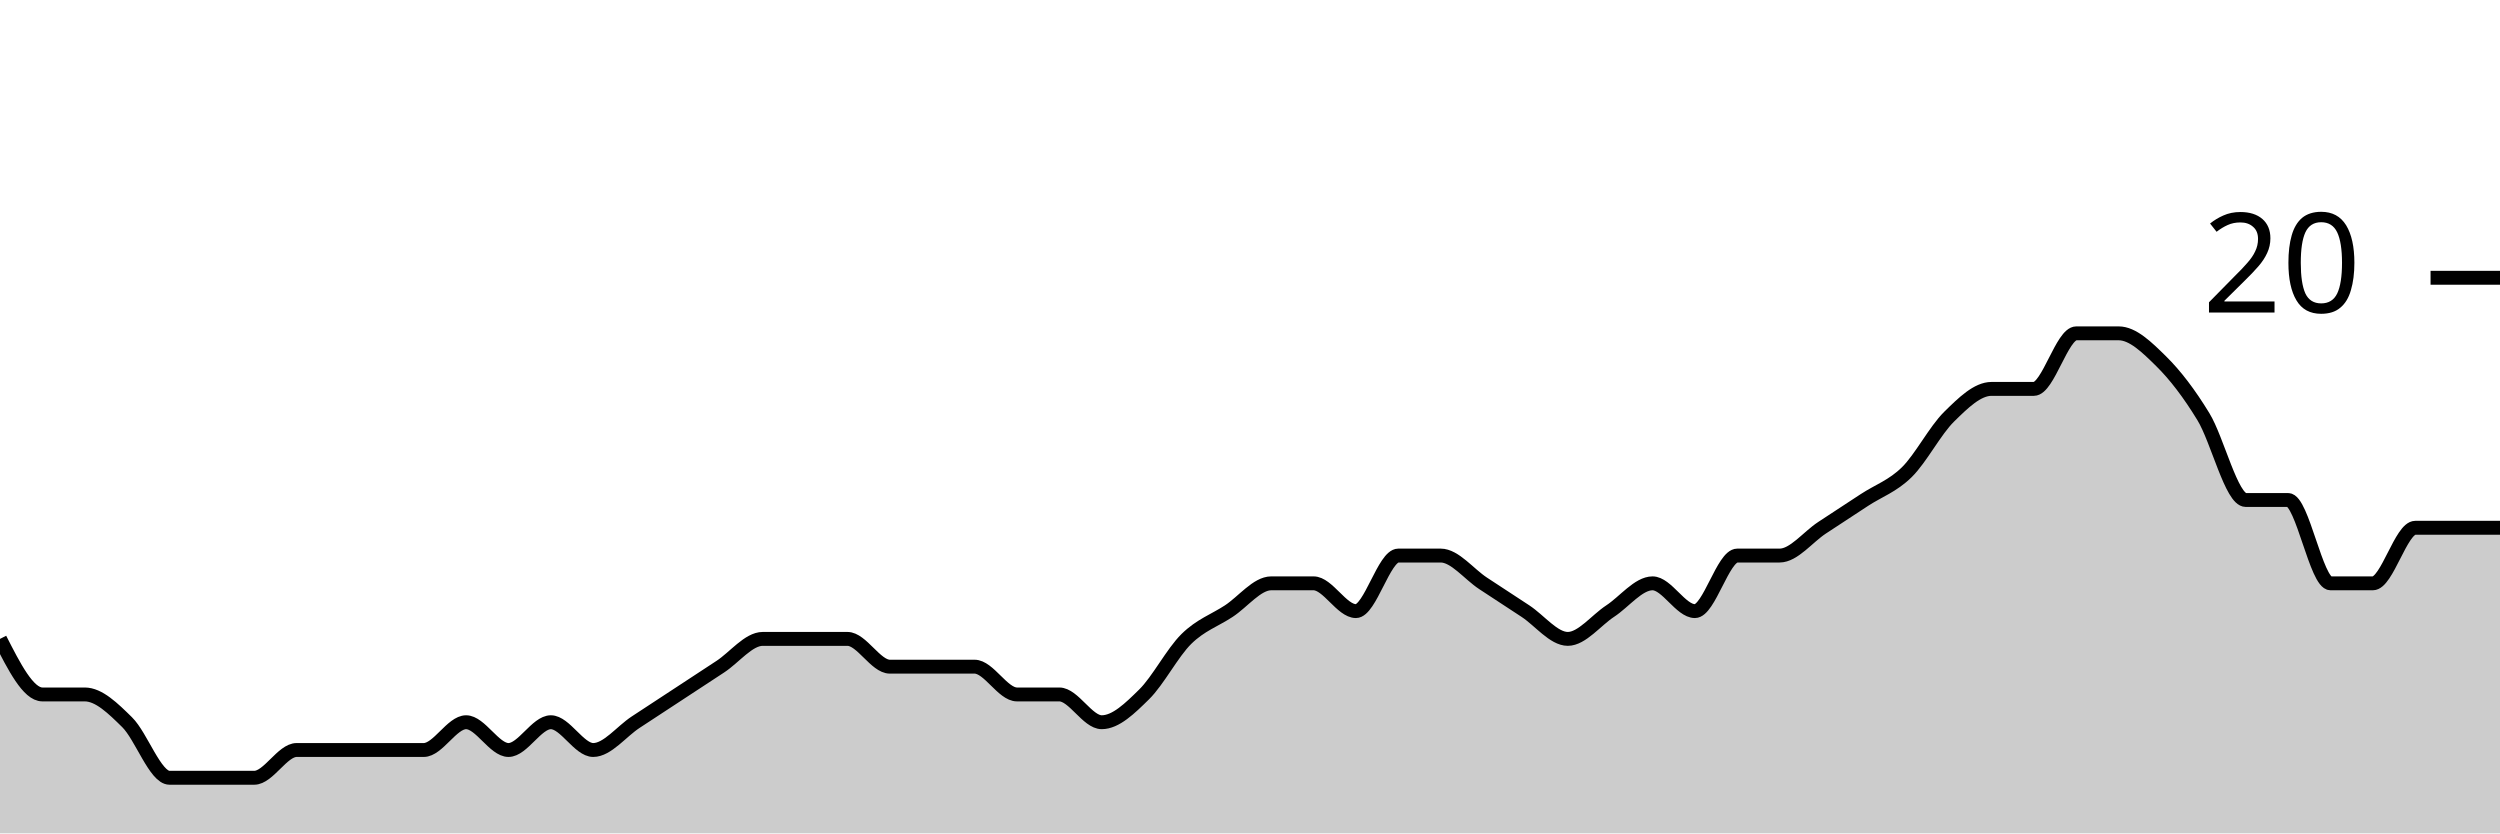
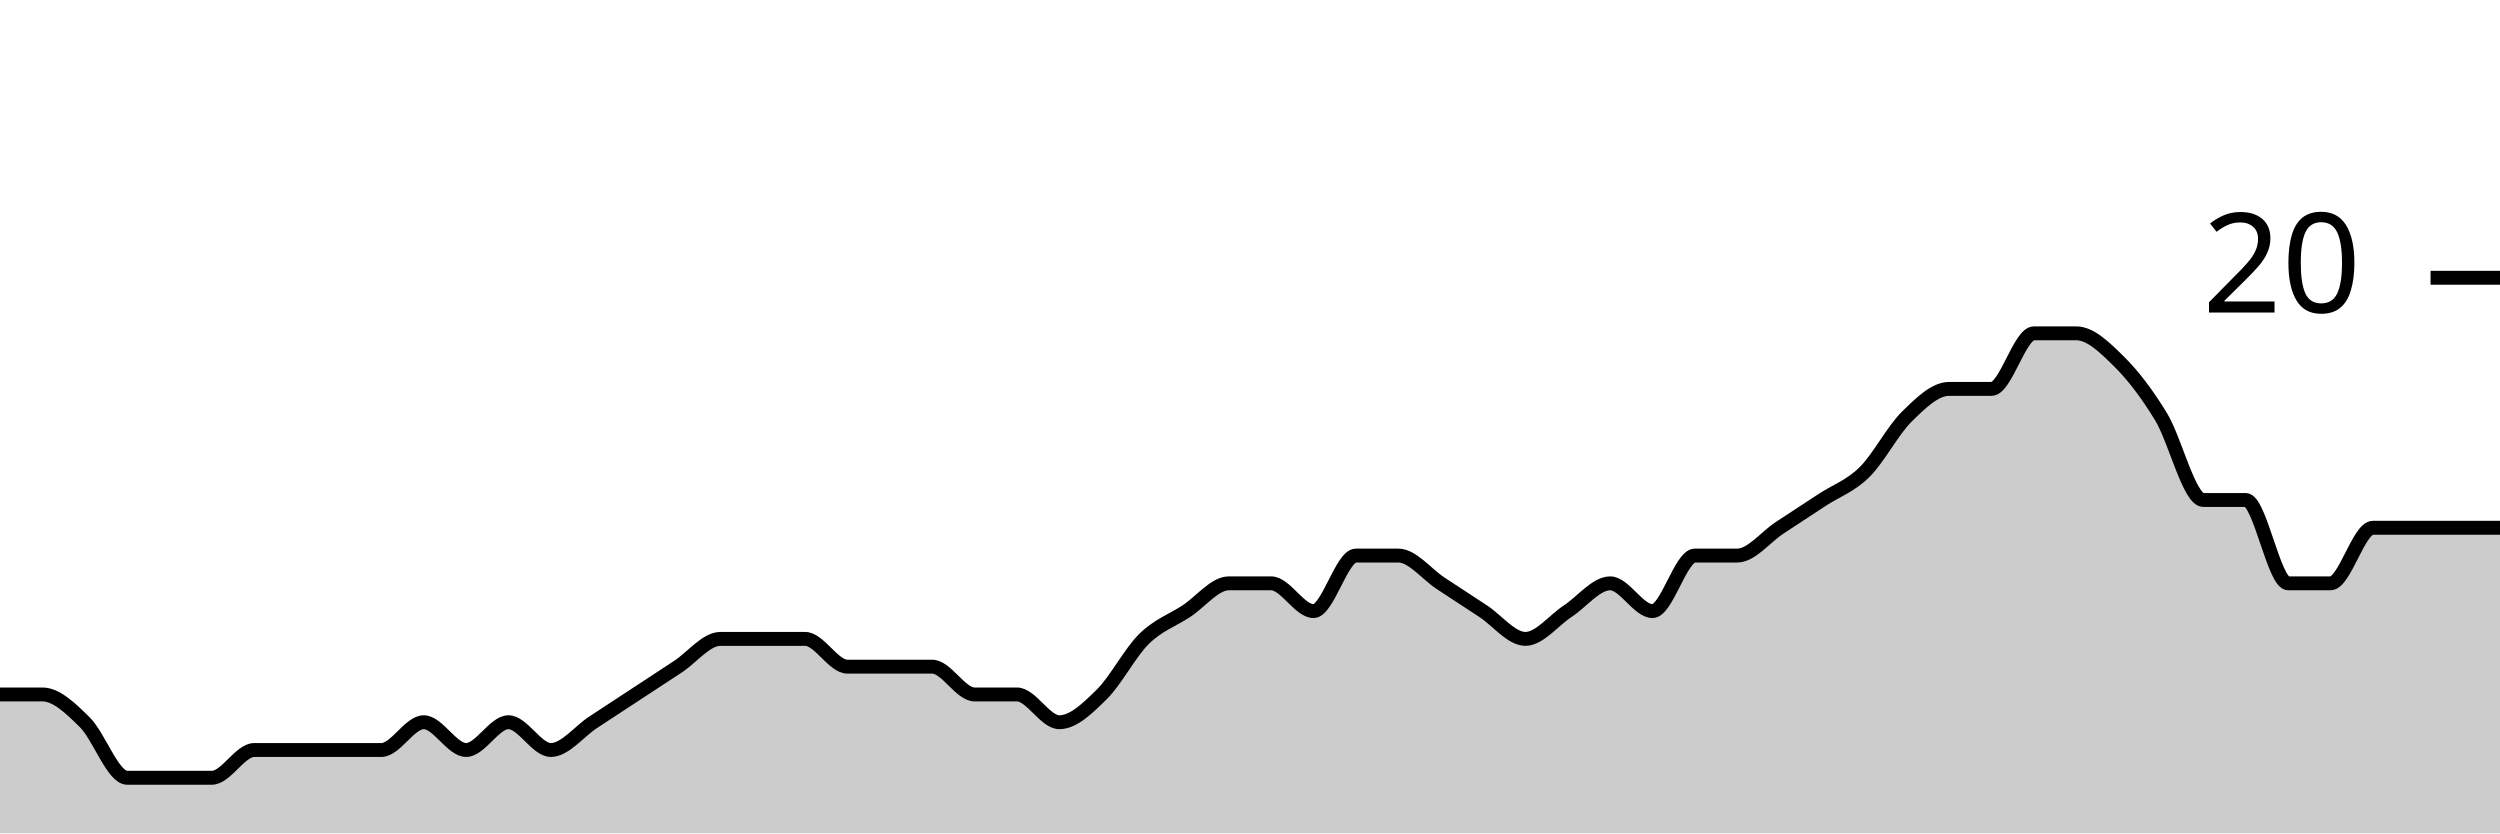
<svg xmlns="http://www.w3.org/2000/svg" viewBox="0 0 180 60">
  <g transform="translate(0,20)">
-     <path class="area" fill="rgba(0, 0, 0, 0.2)" d="M0,26C1.017,28,2.034,30,3.051,30C4.068,30,5.085,30,6.102,30C7.119,30,8.136,31,9.153,32C10.169,33,11.186,36,12.203,36C13.22,36,14.237,36,15.254,36C16.271,36,17.288,36,18.305,36C19.322,36,20.339,34,21.356,34C22.373,34,23.39,34,24.407,34C25.424,34,26.441,34,27.458,34C28.475,34,29.492,34,30.508,34C31.525,34,32.542,32,33.559,32C34.576,32,35.593,34,36.61,34C37.627,34,38.644,32,39.661,32C40.678,32,41.695,34,42.712,34C43.729,34,44.746,32.667,45.763,32C46.78,31.333,47.797,30.667,48.814,30C49.831,29.333,50.847,28.667,51.864,28C52.881,27.333,53.898,26,54.915,26C55.932,26,56.949,26,57.966,26C58.983,26,60,26,61.017,26C62.034,26,63.051,28,64.068,28C65.085,28,66.102,28,67.119,28C68.136,28,69.153,28,70.169,28C71.186,28,72.203,30,73.22,30C74.237,30,75.254,30,76.271,30C77.288,30,78.305,32,79.322,32C80.339,32,81.356,31,82.373,30C83.39,29,84.407,27,85.424,26C86.441,25,87.458,24.667,88.475,24C89.492,23.333,90.508,22,91.525,22C92.542,22,93.559,22,94.576,22C95.593,22,96.61,24,97.627,24C98.644,24,99.661,20,100.678,20C101.695,20,102.712,20,103.729,20C104.746,20,105.763,21.333,106.78,22C107.797,22.667,108.814,23.333,109.831,24C110.847,24.667,111.864,26,112.881,26C113.898,26,114.915,24.667,115.932,24C116.949,23.333,117.966,22,118.983,22C120,22,121.017,24,122.034,24C123.051,24,124.068,20,125.085,20C126.102,20,127.119,20,128.136,20C129.153,20,130.169,18.667,131.186,18C132.203,17.333,133.22,16.667,134.237,16C135.254,15.333,136.271,15,137.288,14C138.305,13,139.322,11,140.339,10C141.356,9,142.373,8,143.39,8C144.407,8,145.424,8,146.441,8C147.458,8,148.475,4,149.492,4C150.508,4,151.525,4,152.542,4C153.559,4,154.576,5,155.593,6C156.61,7,157.627,8.333,158.644,10C159.661,11.667,160.678,16,161.695,16C162.712,16,163.729,16,164.746,16C165.763,16,166.78,22,167.797,22C168.814,22,169.831,22,170.847,22C171.864,22,172.881,18,173.898,18C174.915,18,175.932,18,176.949,18C177.966,18,178.983,18,180,18L180,40C178.983,40,177.966,40,176.949,40C175.932,40,174.915,40,173.898,40C172.881,40,171.864,40,170.847,40C169.831,40,168.814,40,167.797,40C166.78,40,165.763,40,164.746,40C163.729,40,162.712,40,161.695,40C160.678,40,159.661,40,158.644,40C157.627,40,156.61,40,155.593,40C154.576,40,153.559,40,152.542,40C151.525,40,150.508,40,149.492,40C148.475,40,147.458,40,146.441,40C145.424,40,144.407,40,143.39,40C142.373,40,141.356,40,140.339,40C139.322,40,138.305,40,137.288,40C136.271,40,135.254,40,134.237,40C133.22,40,132.203,40,131.186,40C130.169,40,129.153,40,128.136,40C127.119,40,126.102,40,125.085,40C124.068,40,123.051,40,122.034,40C121.017,40,120,40,118.983,40C117.966,40,116.949,40,115.932,40C114.915,40,113.898,40,112.881,40C111.864,40,110.847,40,109.831,40C108.814,40,107.797,40,106.78,40C105.763,40,104.746,40,103.729,40C102.712,40,101.695,40,100.678,40C99.661,40,98.644,40,97.627,40C96.61,40,95.593,40,94.576,40C93.559,40,92.542,40,91.525,40C90.508,40,89.492,40,88.475,40C87.458,40,86.441,40,85.424,40C84.407,40,83.39,40,82.373,40C81.356,40,80.339,40,79.322,40C78.305,40,77.288,40,76.271,40C75.254,40,74.237,40,73.22,40C72.203,40,71.186,40,70.169,40C69.153,40,68.136,40,67.119,40C66.102,40,65.085,40,64.068,40C63.051,40,62.034,40,61.017,40C60,40,58.983,40,57.966,40C56.949,40,55.932,40,54.915,40C53.898,40,52.881,40,51.864,40C50.847,40,49.831,40,48.814,40C47.797,40,46.78,40,45.763,40C44.746,40,43.729,40,42.712,40C41.695,40,40.678,40,39.661,40C38.644,40,37.627,40,36.61,40C35.593,40,34.576,40,33.559,40C32.542,40,31.525,40,30.508,40C29.492,40,28.475,40,27.458,40C26.441,40,25.424,40,24.407,40C23.39,40,22.373,40,21.356,40C20.339,40,19.322,40,18.305,40C17.288,40,16.271,40,15.254,40C14.237,40,13.22,40,12.203,40C11.186,40,10.169,40,9.153,40C8.136,40,7.119,40,6.102,40C5.085,40,4.068,40,3.051,40C2.034,40,1.017,40,0,40Z" />
-     <path class="line" stroke="black" fill="none" d="M0,26C1.017,28,2.034,30,3.051,30C4.068,30,5.085,30,6.102,30C7.119,30,8.136,31,9.153,32C10.169,33,11.186,36,12.203,36C13.22,36,14.237,36,15.254,36C16.271,36,17.288,36,18.305,36C19.322,36,20.339,34,21.356,34C22.373,34,23.39,34,24.407,34C25.424,34,26.441,34,27.458,34C28.475,34,29.492,34,30.508,34C31.525,34,32.542,32,33.559,32C34.576,32,35.593,34,36.61,34C37.627,34,38.644,32,39.661,32C40.678,32,41.695,34,42.712,34C43.729,34,44.746,32.667,45.763,32C46.78,31.333,47.797,30.667,48.814,30C49.831,29.333,50.847,28.667,51.864,28C52.881,27.333,53.898,26,54.915,26C55.932,26,56.949,26,57.966,26C58.983,26,60,26,61.017,26C62.034,26,63.051,28,64.068,28C65.085,28,66.102,28,67.119,28C68.136,28,69.153,28,70.169,28C71.186,28,72.203,30,73.22,30C74.237,30,75.254,30,76.271,30C77.288,30,78.305,32,79.322,32C80.339,32,81.356,31,82.373,30C83.39,29,84.407,27,85.424,26C86.441,25,87.458,24.667,88.475,24C89.492,23.333,90.508,22,91.525,22C92.542,22,93.559,22,94.576,22C95.593,22,96.61,24,97.627,24C98.644,24,99.661,20,100.678,20C101.695,20,102.712,20,103.729,20C104.746,20,105.763,21.333,106.78,22C107.797,22.667,108.814,23.333,109.831,24C110.847,24.667,111.864,26,112.881,26C113.898,26,114.915,24.667,115.932,24C116.949,23.333,117.966,22,118.983,22C120,22,121.017,24,122.034,24C123.051,24,124.068,20,125.085,20C126.102,20,127.119,20,128.136,20C129.153,20,130.169,18.667,131.186,18C132.203,17.333,133.22,16.667,134.237,16C135.254,15.333,136.271,15,137.288,14C138.305,13,139.322,11,140.339,10C141.356,9,142.373,8,143.39,8C144.407,8,145.424,8,146.441,8C147.458,8,148.475,4,149.492,4C150.508,4,151.525,4,152.542,4C153.559,4,154.576,5,155.593,6C156.61,7,157.627,8.333,158.644,10C159.661,11.667,160.678,16,161.695,16C162.712,16,163.729,16,164.746,16C165.763,16,166.78,22,167.797,22C168.814,22,169.831,22,170.847,22C171.864,22,172.881,18,173.898,18C174.915,18,175.932,18,176.949,18C177.966,18,178.983,18,180,18" />
+     <path class="area" fill="rgba(0, 0, 0, 0.2)" d="M0,30C1.017,30,2.034,30,3.051,30C4.068,30,5.085,31,6.102,32C7.119,33,8.136,36,9.153,36C10.169,36,11.186,36,12.203,36C13.22,36,14.237,36,15.254,36C16.271,36,17.288,34,18.305,34C19.322,34,20.339,34,21.356,34C22.373,34,23.39,34,24.407,34C25.424,34,26.441,34,27.458,34C28.475,34,29.492,32,30.508,32C31.525,32,32.542,34,33.559,34C34.576,34,35.593,32,36.61,32C37.627,32,38.644,34,39.661,34C40.678,34,41.695,32.667,42.712,32C43.729,31.333,44.746,30.667,45.763,30C46.78,29.333,47.797,28.667,48.814,28C49.831,27.333,50.847,26,51.864,26C52.881,26,53.898,26,54.915,26C55.932,26,56.949,26,57.966,26C58.983,26,60,28,61.017,28C62.034,28,63.051,28,64.068,28C65.085,28,66.102,28,67.119,28C68.136,28,69.153,30,70.169,30C71.186,30,72.203,30,73.22,30C74.237,30,75.254,32,76.271,32C77.288,32,78.305,31,79.322,30C80.339,29,81.356,27,82.373,26C83.39,25,84.407,24.667,85.424,24C86.441,23.333,87.458,22,88.475,22C89.492,22,90.508,22,91.525,22C92.542,22,93.559,24,94.576,24C95.593,24,96.61,20,97.627,20C98.644,20,99.661,20,100.678,20C101.695,20,102.712,21.333,103.729,22C104.746,22.667,105.763,23.333,106.78,24C107.797,24.667,108.814,26,109.831,26C110.847,26,111.864,24.667,112.881,24C113.898,23.333,114.915,22,115.932,22C116.949,22,117.966,24,118.983,24C120,24,121.017,20,122.034,20C123.051,20,124.068,20,125.085,20C126.102,20,127.119,18.667,128.136,18C129.153,17.333,130.169,16.667,131.186,16C132.203,15.333,133.22,15,134.237,14C135.254,13,136.271,11,137.288,10C138.305,9,139.322,8,140.339,8C141.356,8,142.373,8,143.39,8C144.407,8,145.424,4,146.441,4C147.458,4,148.475,4,149.492,4C150.508,4,151.525,5,152.542,6C153.559,7,154.576,8.333,155.593,10C156.61,11.667,157.627,16,158.644,16C159.661,16,160.678,16,161.695,16C162.712,16,163.729,22,164.746,22C165.763,22,166.78,22,167.797,22C168.814,22,169.831,18,170.847,18C171.864,18,172.881,18,173.898,18C174.915,18,175.932,18,176.949,18C177.966,18,178.983,18,180,18L180,40C178.983,40,177.966,40,176.949,40C175.932,40,174.915,40,173.898,40C172.881,40,171.864,40,170.847,40C169.831,40,168.814,40,167.797,40C166.78,40,165.763,40,164.746,40C163.729,40,162.712,40,161.695,40C160.678,40,159.661,40,158.644,40C157.627,40,156.61,40,155.593,40C154.576,40,153.559,40,152.542,40C151.525,40,150.508,40,149.492,40C148.475,40,147.458,40,146.441,40C145.424,40,144.407,40,143.39,40C142.373,40,141.356,40,140.339,40C139.322,40,138.305,40,137.288,40C136.271,40,135.254,40,134.237,40C133.22,40,132.203,40,131.186,40C130.169,40,129.153,40,128.136,40C127.119,40,126.102,40,125.085,40C124.068,40,123.051,40,122.034,40C121.017,40,120,40,118.983,40C117.966,40,116.949,40,115.932,40C114.915,40,113.898,40,112.881,40C111.864,40,110.847,40,109.831,40C108.814,40,107.797,40,106.78,40C105.763,40,104.746,40,103.729,40C102.712,40,101.695,40,100.678,40C99.661,40,98.644,40,97.627,40C96.61,40,95.593,40,94.576,40C93.559,40,92.542,40,91.525,40C90.508,40,89.492,40,88.475,40C87.458,40,86.441,40,85.424,40C84.407,40,83.39,40,82.373,40C81.356,40,80.339,40,79.322,40C78.305,40,77.288,40,76.271,40C75.254,40,74.237,40,73.22,40C72.203,40,71.186,40,70.169,40C69.153,40,68.136,40,67.119,40C66.102,40,65.085,40,64.068,40C63.051,40,62.034,40,61.017,40C60,40,58.983,40,57.966,40C56.949,40,55.932,40,54.915,40C53.898,40,52.881,40,51.864,40C50.847,40,49.831,40,48.814,40C47.797,40,46.78,40,45.763,40C44.746,40,43.729,40,42.712,40C41.695,40,40.678,40,39.661,40C38.644,40,37.627,40,36.61,40C35.593,40,34.576,40,33.559,40C32.542,40,31.525,40,30.508,40C29.492,40,28.475,40,27.458,40C26.441,40,25.424,40,24.407,40C23.39,40,22.373,40,21.356,40C20.339,40,19.322,40,18.305,40C17.288,40,16.271,40,15.254,40C14.237,40,13.22,40,12.203,40C11.186,40,10.169,40,9.153,40C8.136,40,7.119,40,6.102,40C5.085,40,4.068,40,3.051,40C2.034,40,1.017,40,0,40Z" />
+     <path class="line" stroke="black" fill="none" d="M0,30C1.017,30,2.034,30,3.051,30C4.068,30,5.085,31,6.102,32C7.119,33,8.136,36,9.153,36C10.169,36,11.186,36,12.203,36C13.22,36,14.237,36,15.254,36C16.271,36,17.288,34,18.305,34C19.322,34,20.339,34,21.356,34C22.373,34,23.39,34,24.407,34C25.424,34,26.441,34,27.458,34C28.475,34,29.492,32,30.508,32C31.525,32,32.542,34,33.559,34C34.576,34,35.593,32,36.61,32C37.627,32,38.644,34,39.661,34C40.678,34,41.695,32.667,42.712,32C43.729,31.333,44.746,30.667,45.763,30C46.78,29.333,47.797,28.667,48.814,28C49.831,27.333,50.847,26,51.864,26C52.881,26,53.898,26,54.915,26C55.932,26,56.949,26,57.966,26C58.983,26,60,28,61.017,28C62.034,28,63.051,28,64.068,28C65.085,28,66.102,28,67.119,28C68.136,28,69.153,30,70.169,30C71.186,30,72.203,30,73.22,30C74.237,30,75.254,32,76.271,32C77.288,32,78.305,31,79.322,30C80.339,29,81.356,27,82.373,26C83.39,25,84.407,24.667,85.424,24C86.441,23.333,87.458,22,88.475,22C89.492,22,90.508,22,91.525,22C92.542,22,93.559,24,94.576,24C95.593,24,96.61,20,97.627,20C98.644,20,99.661,20,100.678,20C101.695,20,102.712,21.333,103.729,22C104.746,22.667,105.763,23.333,106.78,24C107.797,24.667,108.814,26,109.831,26C110.847,26,111.864,24.667,112.881,24C113.898,23.333,114.915,22,115.932,22C116.949,22,117.966,24,118.983,24C120,24,121.017,20,122.034,20C123.051,20,124.068,20,125.085,20C126.102,20,127.119,18.667,128.136,18C129.153,17.333,130.169,16.667,131.186,16C132.203,15.333,133.22,15,134.237,14C135.254,13,136.271,11,137.288,10C138.305,9,139.322,8,140.339,8C141.356,8,142.373,8,143.39,8C144.407,8,145.424,4,146.441,4C147.458,4,148.475,4,149.492,4C150.508,4,151.525,5,152.542,6C153.559,7,154.576,8.333,155.593,10C156.61,11.667,157.627,16,158.644,16C159.661,16,160.678,16,161.695,16C162.712,16,163.729,22,164.746,22C165.763,22,166.78,22,167.797,22C168.814,22,169.831,18,170.847,18C171.864,18,172.881,18,173.898,18C174.915,18,175.932,18,176.949,18C177.966,18,178.983,18,180,18" />
    <path class="axis-ceiling" stroke-width="1" stroke="black" fill="none" d="M175,0L180,0" />
    <text class="axis-ceiling-label" font-family="sans-serif" text-anchor="end" font-size="10px" x="170" y="2.5">20</text>
  </g>
</svg>
